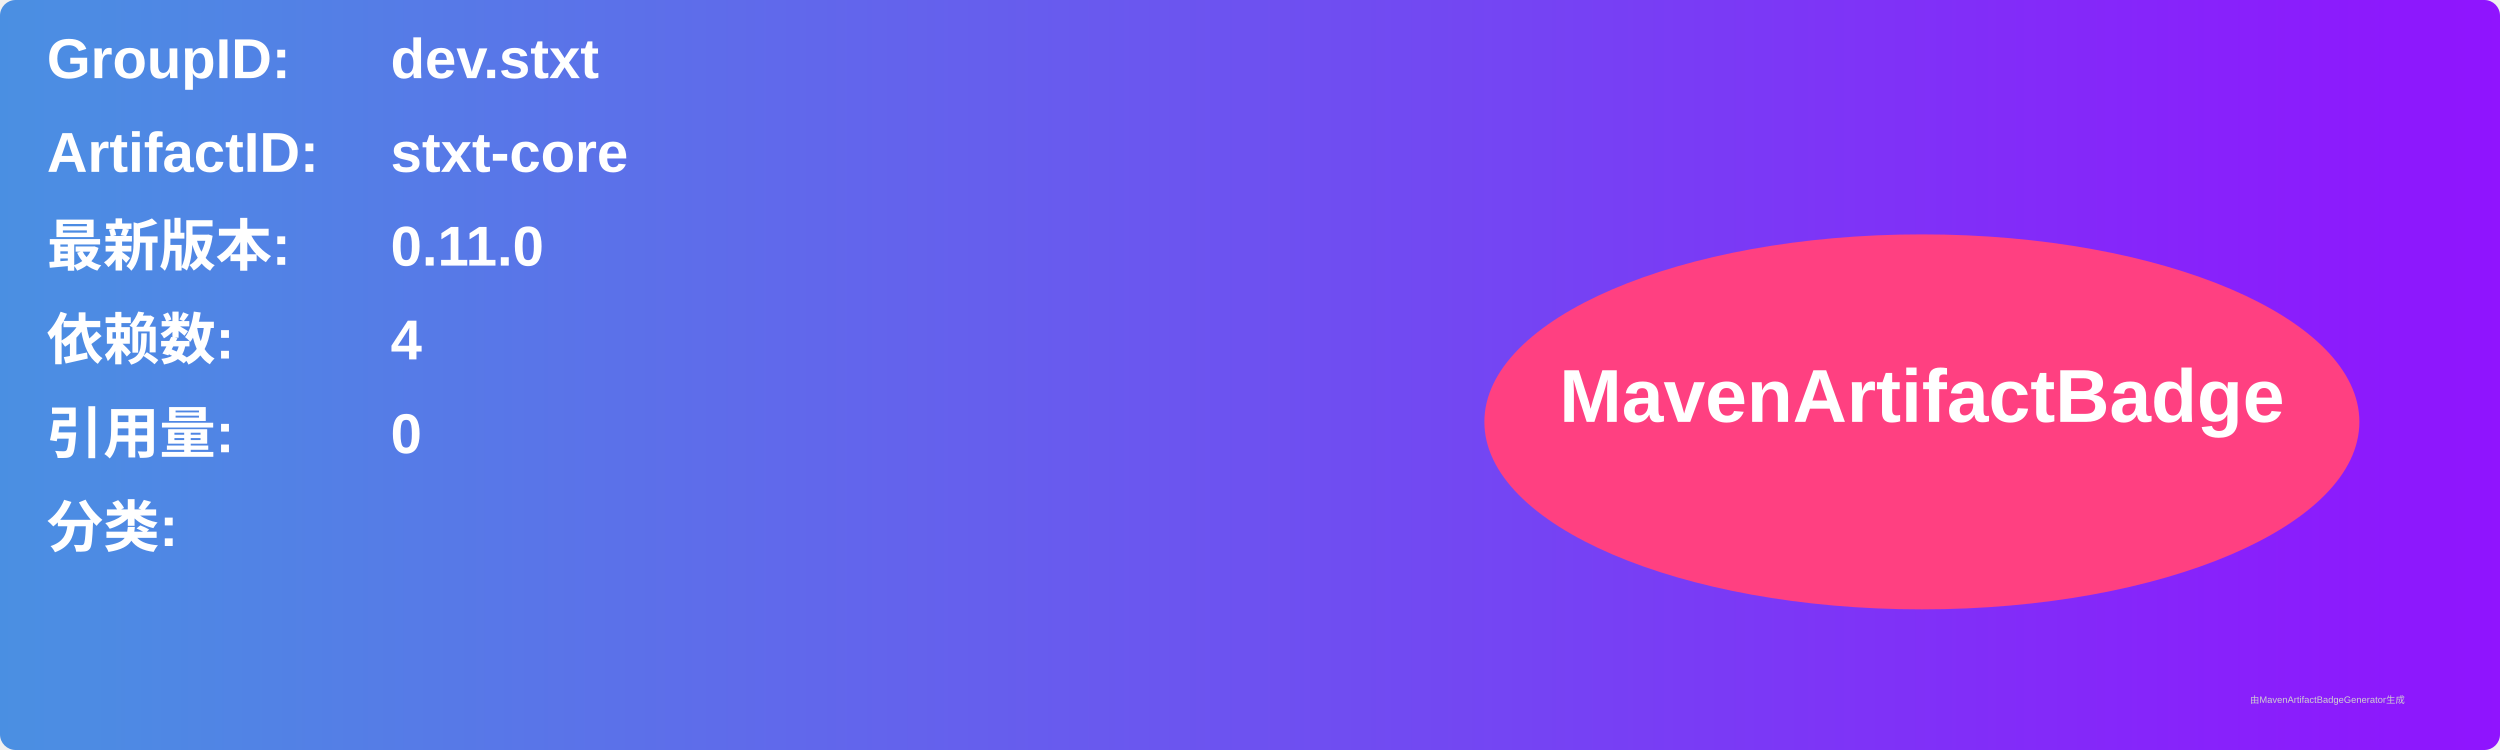
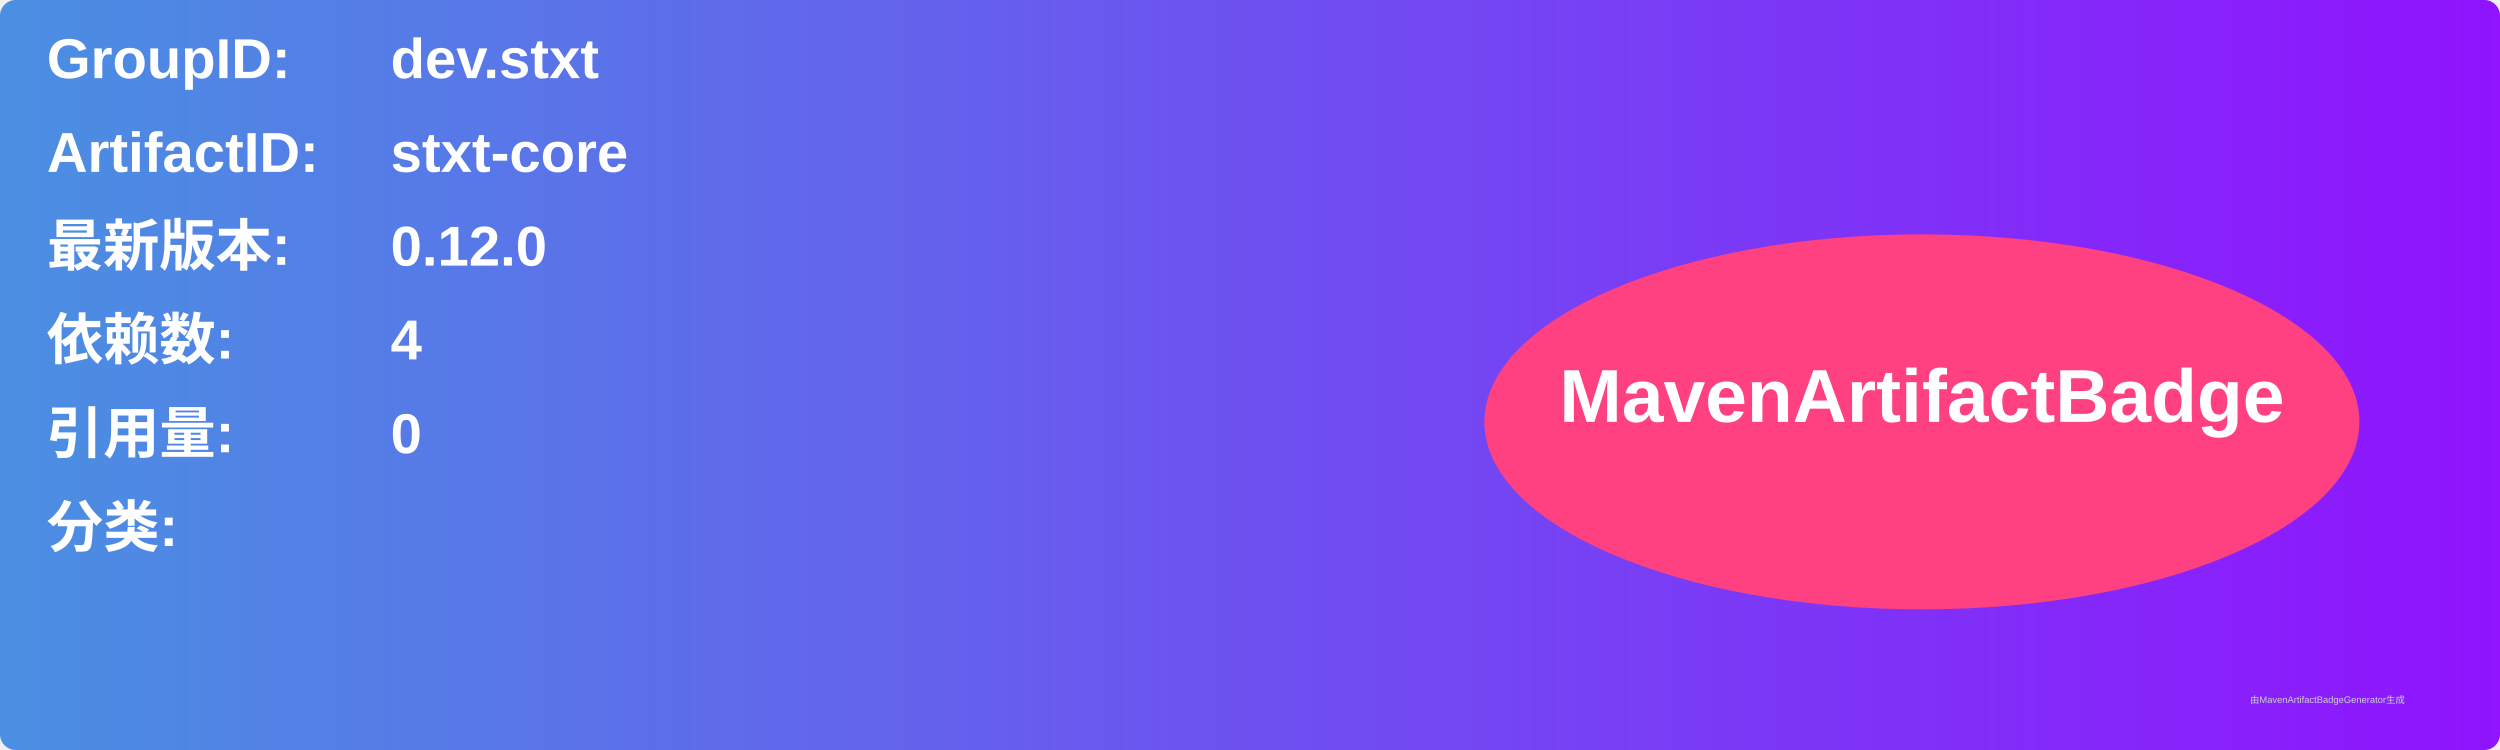
<svg xmlns="http://www.w3.org/2000/svg" width="800" height="240" viewBox="0 0 800 240">
  <linearGradient id="grad" x1="0%" y1="0%" x2="100%" y2="0%">
    <stop offset="0%" stop-color="#4a90e2" />
    <stop offset="100%" stop-color="#9013fe" />
  </linearGradient>
  <rect width="100%" height="100%" rx="5" ry="5" fill="url(#grad)" />
  <g transform="translate(15, 15)">
    <text x="0" y="10" font-family="Arial" font-size="18" fill="white" font-weight="bold" width="260">GroupID:</text>
    <text x="110" y="10" font-family="Arial" font-size="18" fill="white" font-weight="bold" width="460">dev.stxt</text>
    <text x="0" y="40" font-family="Arial" font-size="18" fill="white" font-weight="bold" width="260">ArtifactID:</text>
    <text x="110" y="40" font-family="Arial" font-size="18" fill="white" font-weight="bold" width="460">stxt-core</text>
    <text x="0" y="70" font-family="Arial" font-size="18" fill="white" font-weight="bold">最新版本:</text>
    <text x="110" y="70" font-family="Arial" font-size="18" fill="white" font-weight="bold">
-       <tspan font-weight="bold">0.11.0</tspan>
+       <tspan font-weight="bold">0.12.0</tspan>
    </text>
    <text x="0" y="100" font-family="Arial" font-size="18" fill="white" font-weight="bold">依赖数: </text>
    <text x="110" y="100" font-family="Arial" font-size="18" fill="white">
      <tspan font-weight="bold">4</tspan>
    </text>
    <text x="0" y="130" font-family="Arial" font-size="18" fill="white" font-weight="bold">引用量: </text>
    <text x="110" y="130" font-family="Arial" font-size="18" fill="white">
      <tspan font-weight="bold">0</tspan>
    </text>
    <text x="0" y="160" font-family="Arial" font-size="18" fill="white" font-weight="bold">分类:</text>
    <text x="10" y="190" font-family="Arial" font-size="10" fill="white">
      <tspan font-weight="bold" />
    </text>
    <ellipse cx="600" cy="120" rx="140" ry="60" fill="#ff4081" />
    <text x="600" y="120" text-anchor="middle" font-family="Arial" font-size="24" fill="white" font-weight="bold">MavenArtifactBadge</text>
  </g>
  <text x="720" y="225" font-family="Arial" font-size="3" fill="#d0d0d0">由MavenArtifactBadgeGenerator生成</text>
</svg>
